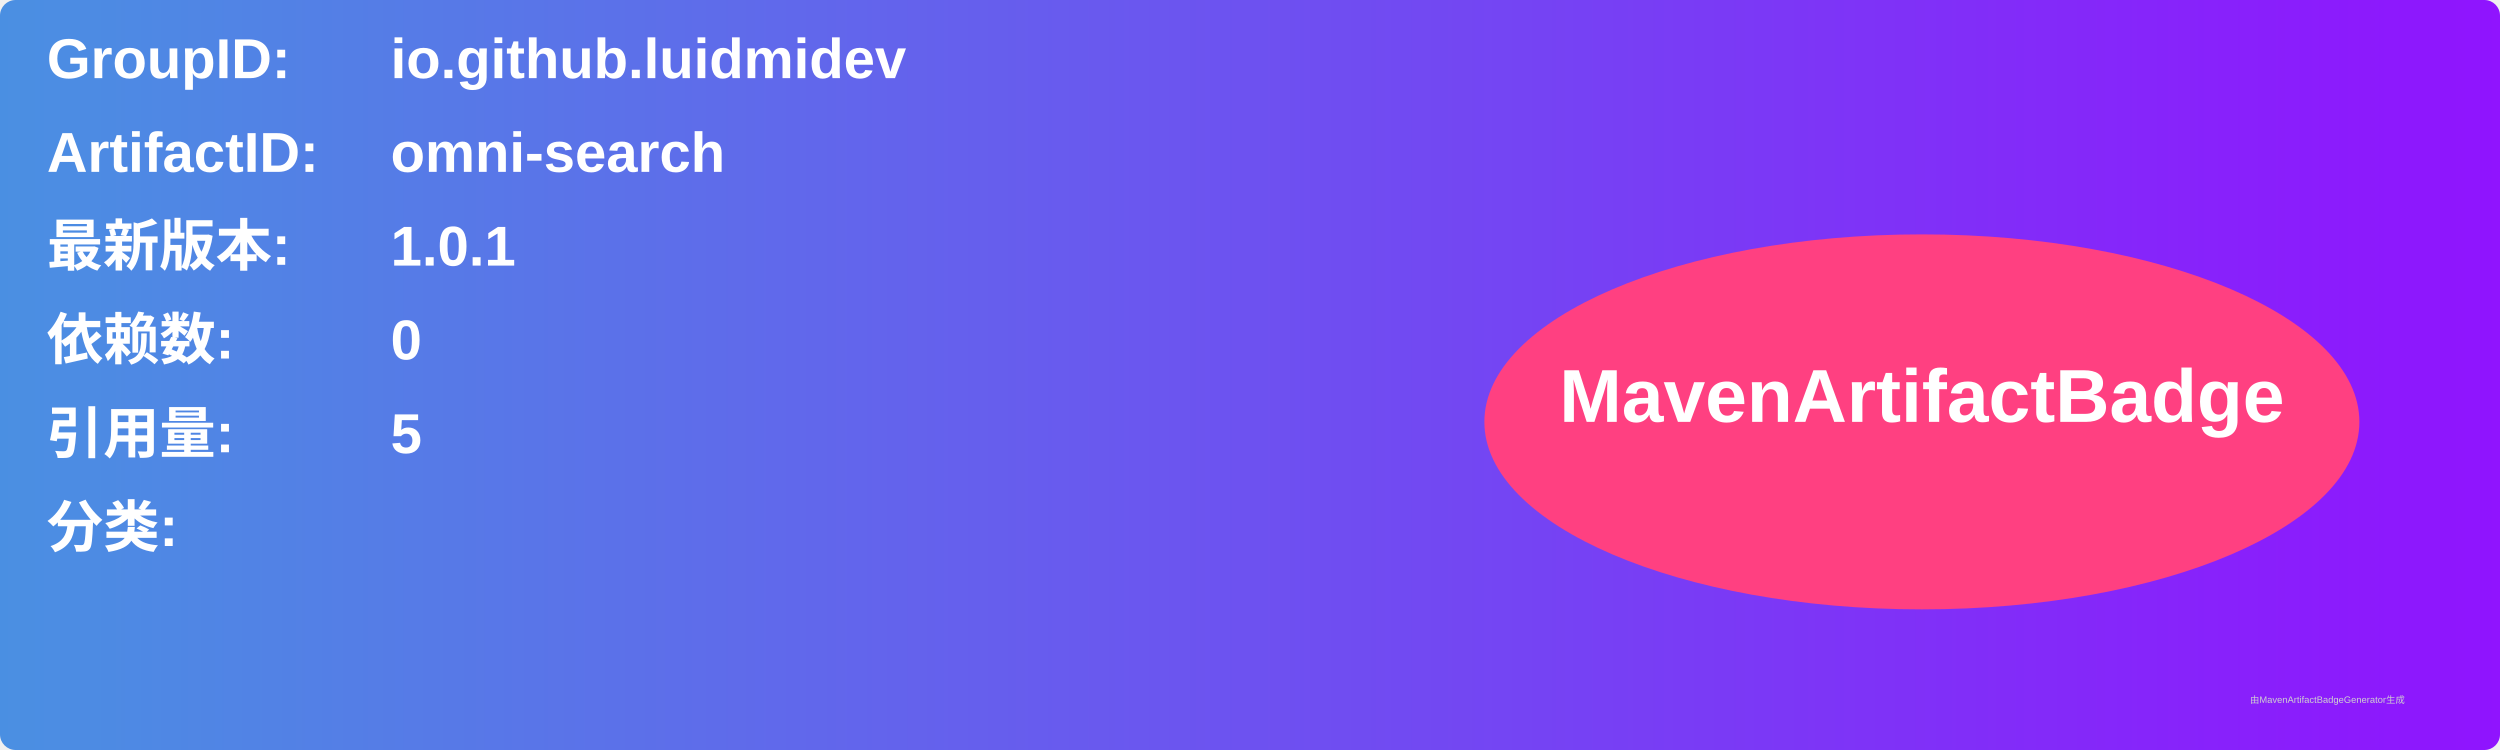
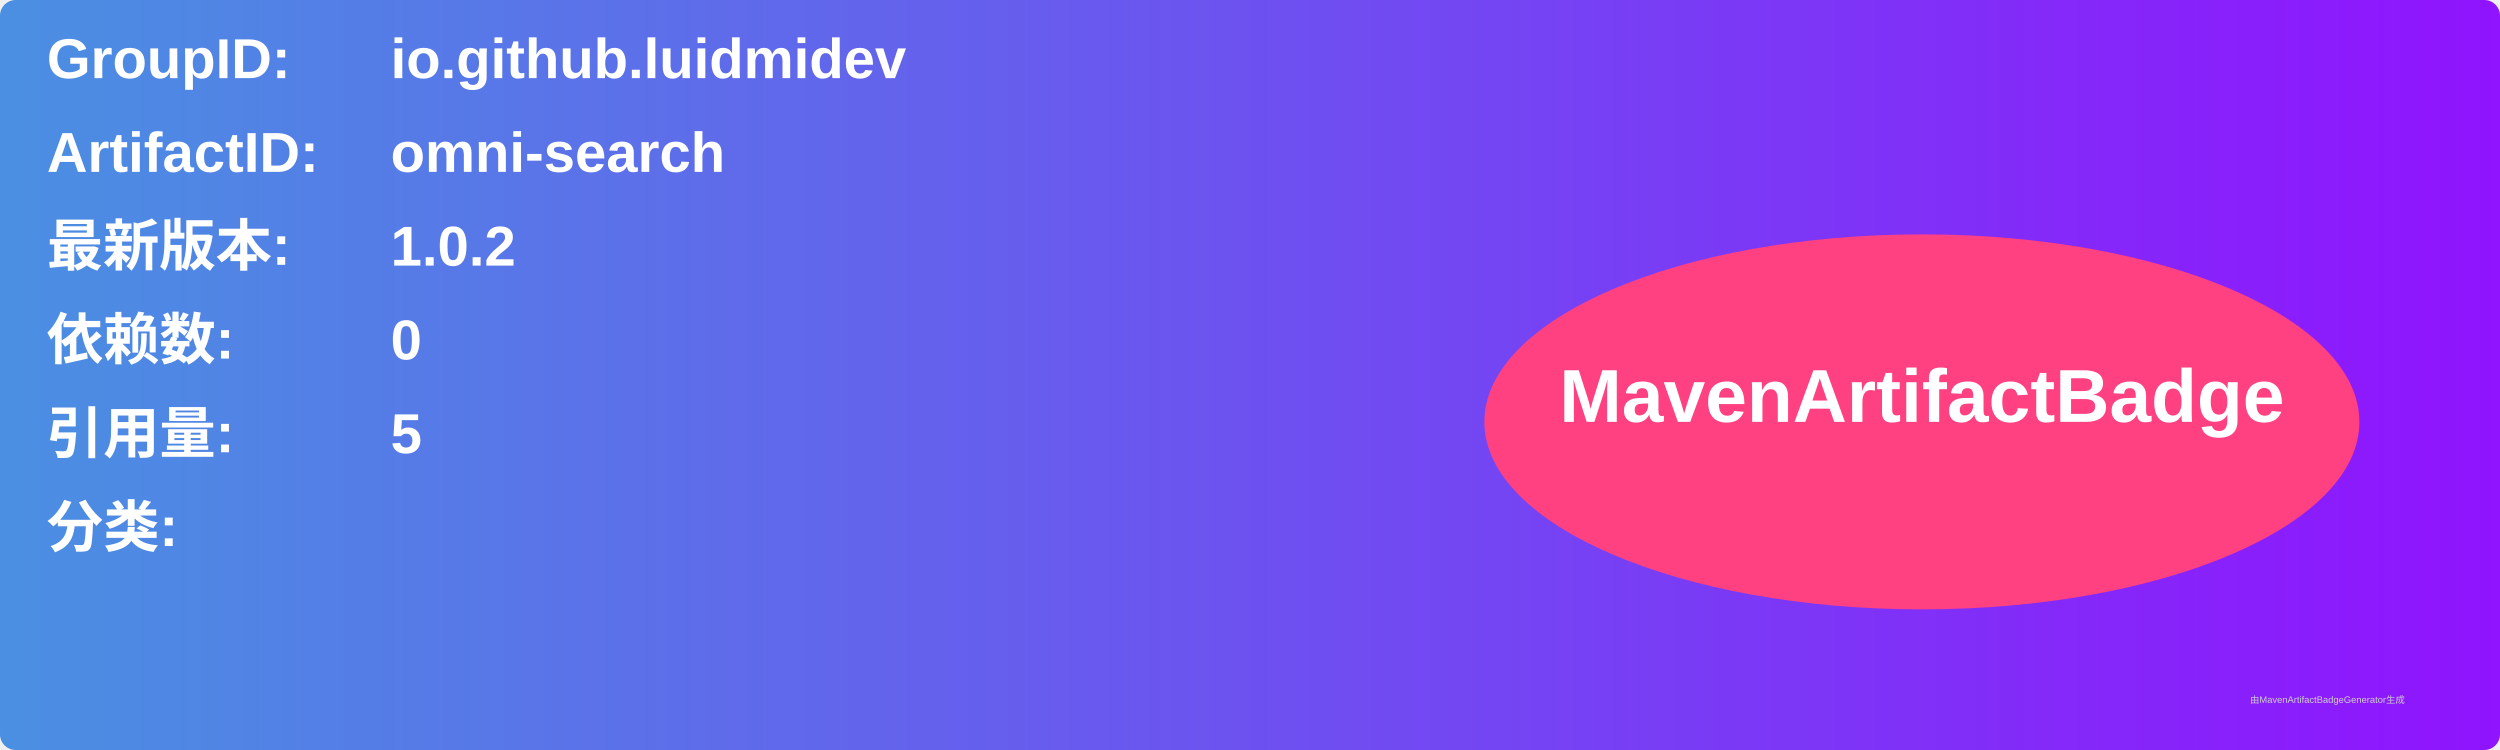
<svg xmlns="http://www.w3.org/2000/svg" width="800" height="240" viewBox="0 0 800 240">
  <linearGradient id="grad" x1="0%" y1="0%" x2="100%" y2="0%">
    <stop offset="0%" stop-color="#4a90e2" />
    <stop offset="100%" stop-color="#9013fe" />
  </linearGradient>
  <rect width="100%" height="100%" rx="5" ry="5" fill="url(#grad)" />
  <g transform="translate(15, 15)">
    <text x="0" y="10" font-family="Arial" font-size="18" fill="white" font-weight="bold" width="260">GroupID:</text>
    <text x="110" y="10" font-family="Arial" font-size="18" fill="white" font-weight="bold" width="460">io.github.luidmidev</text>
    <text x="0" y="40" font-family="Arial" font-size="18" fill="white" font-weight="bold" width="260">ArtifactID:</text>
    <text x="110" y="40" font-family="Arial" font-size="18" fill="white" font-weight="bold" width="460">omni-search</text>
    <text x="0" y="70" font-family="Arial" font-size="18" fill="white" font-weight="bold">最新版本:</text>
    <text x="110" y="70" font-family="Arial" font-size="18" fill="white" font-weight="bold">
-       <tspan font-weight="bold">1.0.1</tspan>
+       <tspan font-weight="bold">1.0.2</tspan>
    </text>
    <text x="0" y="100" font-family="Arial" font-size="18" fill="white" font-weight="bold">依赖数: </text>
    <text x="110" y="100" font-family="Arial" font-size="18" fill="white">
      <tspan font-weight="bold">0</tspan>
    </text>
    <text x="0" y="130" font-family="Arial" font-size="18" fill="white" font-weight="bold">引用量: </text>
    <text x="110" y="130" font-family="Arial" font-size="18" fill="white">
      <tspan font-weight="bold">5</tspan>
    </text>
    <text x="0" y="160" font-family="Arial" font-size="18" fill="white" font-weight="bold">分类:</text>
    <text x="10" y="190" font-family="Arial" font-size="10" fill="white">
      <tspan font-weight="bold" />
    </text>
    <ellipse cx="600" cy="120" rx="140" ry="60" fill="#ff4081" />
    <text x="600" y="120" text-anchor="middle" font-family="Arial" font-size="24" fill="white" font-weight="bold">MavenArtifactBadge</text>
  </g>
  <text x="720" y="225" font-family="Arial" font-size="3" fill="#d0d0d0">由MavenArtifactBadgeGenerator生成</text>
</svg>
